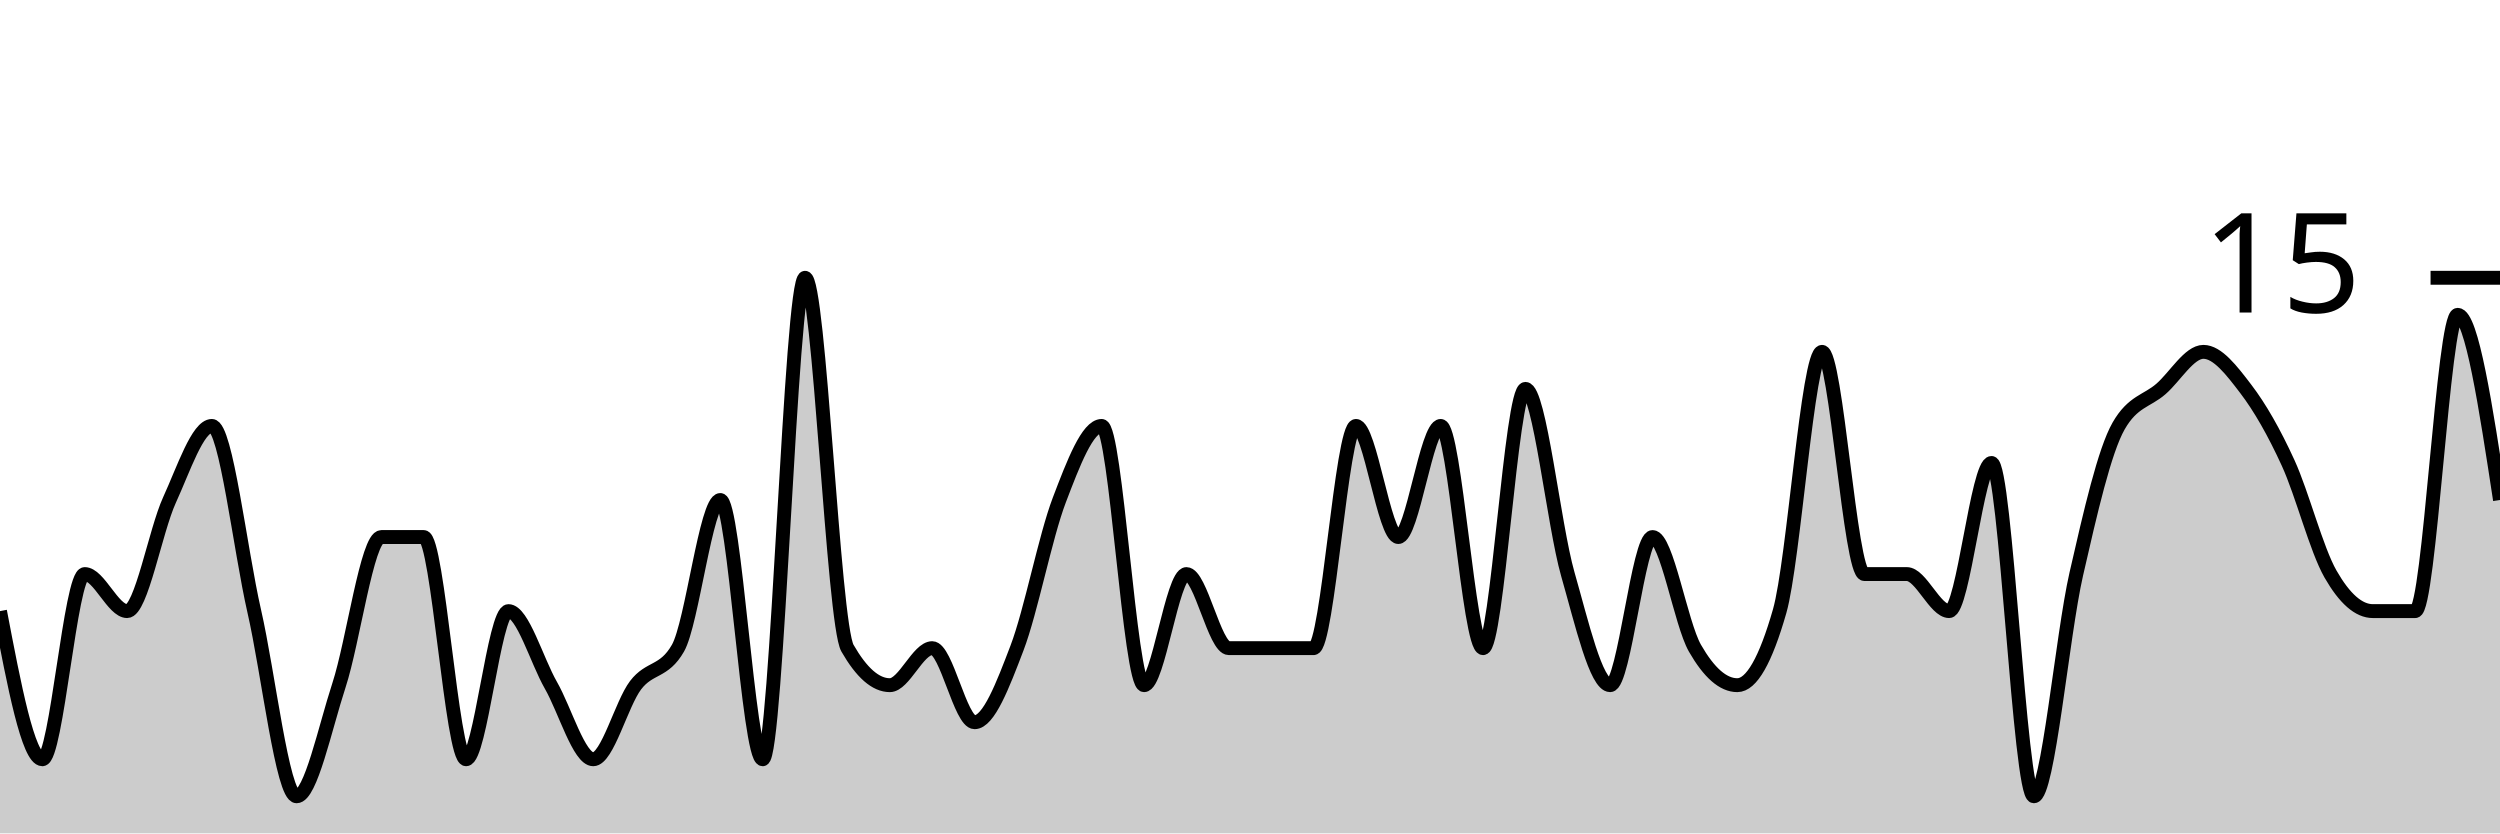
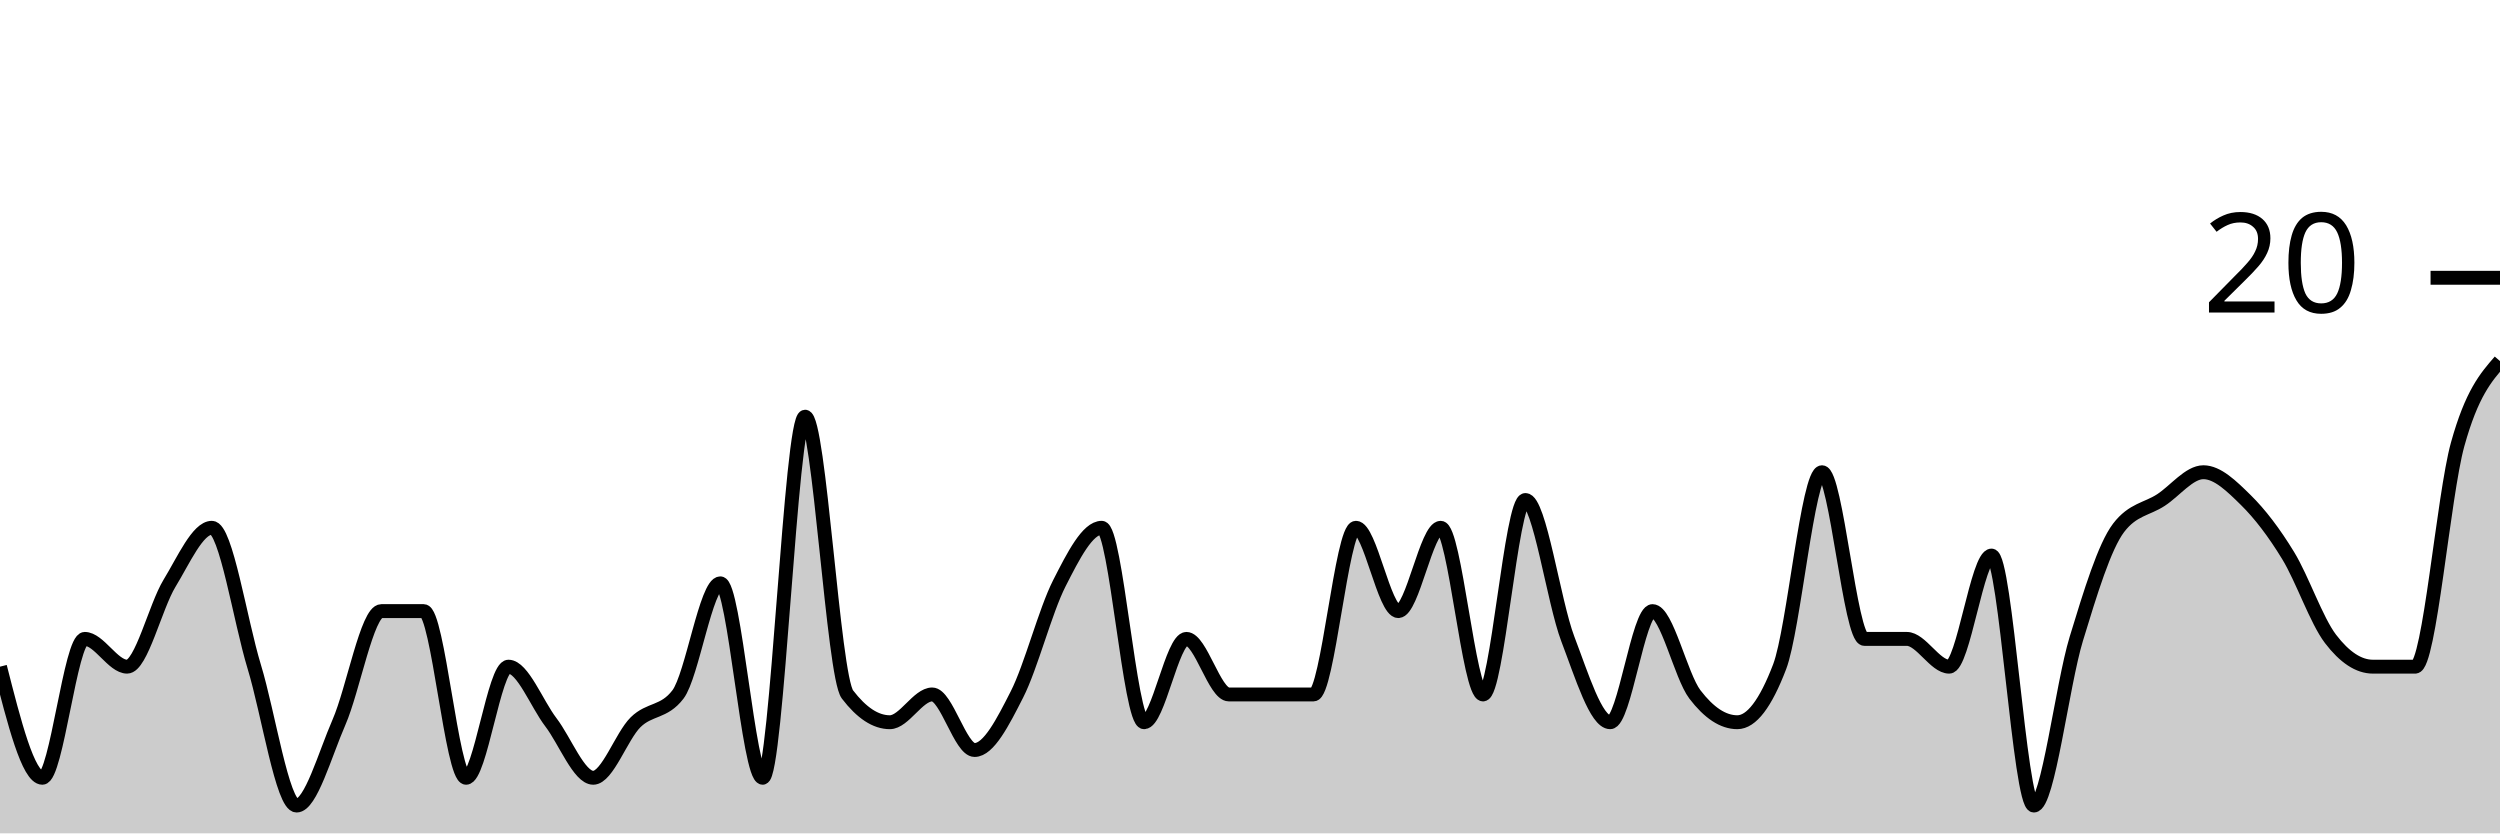
<svg xmlns="http://www.w3.org/2000/svg" viewBox="0 0 180 60">
  <g transform="translate(0,20)">
-     <path class="area" fill="rgba(0, 0, 0, 0.2)" d="M0,24C1.017,29.333,2.034,34.667,3.051,34.667C4.068,34.667,5.085,21.333,6.102,21.333C7.119,21.333,8.136,24,9.153,24C10.169,24,11.186,18.222,12.203,16C13.22,13.778,14.237,10.667,15.254,10.667C16.271,10.667,17.288,19.556,18.305,24C19.322,28.444,20.339,37.333,21.356,37.333C22.373,37.333,23.39,32.444,24.407,29.333C25.424,26.222,26.441,18.667,27.458,18.667C28.475,18.667,29.492,18.667,30.508,18.667C31.525,18.667,32.542,34.667,33.559,34.667C34.576,34.667,35.593,24,36.61,24C37.627,24,38.644,27.556,39.661,29.333C40.678,31.111,41.695,34.667,42.712,34.667C43.729,34.667,44.746,30.667,45.763,29.333C46.78,28,47.797,28.444,48.814,26.667C49.831,24.889,50.847,16,51.864,16C52.881,16,53.898,34.667,54.915,34.667C55.932,34.667,56.949,0,57.966,0C58.983,0,60,24.889,61.017,26.667C62.034,28.444,63.051,29.333,64.068,29.333C65.085,29.333,66.102,26.667,67.119,26.667C68.136,26.667,69.153,32,70.169,32C71.186,32,72.203,29.333,73.22,26.667C74.237,24,75.254,18.667,76.271,16C77.288,13.333,78.305,10.667,79.322,10.667C80.339,10.667,81.356,29.333,82.373,29.333C83.39,29.333,84.407,21.333,85.424,21.333C86.441,21.333,87.458,26.667,88.475,26.667C89.492,26.667,90.508,26.667,91.525,26.667C92.542,26.667,93.559,26.667,94.576,26.667C95.593,26.667,96.61,10.667,97.627,10.667C98.644,10.667,99.661,18.667,100.678,18.667C101.695,18.667,102.712,10.667,103.729,10.667C104.746,10.667,105.763,26.667,106.78,26.667C107.797,26.667,108.814,8,109.831,8C110.847,8,111.864,17.778,112.881,21.333C113.898,24.889,114.915,29.333,115.932,29.333C116.949,29.333,117.966,18.667,118.983,18.667C120,18.667,121.017,24.889,122.034,26.667C123.051,28.444,124.068,29.333,125.085,29.333C126.102,29.333,127.119,27.556,128.136,24C129.153,20.444,130.169,5.333,131.186,5.333C132.203,5.333,133.22,21.333,134.237,21.333C135.254,21.333,136.271,21.333,137.288,21.333C138.305,21.333,139.322,24,140.339,24C141.356,24,142.373,13.333,143.39,13.333C144.407,13.333,145.424,37.333,146.441,37.333C147.458,37.333,148.475,25.778,149.492,21.333C150.508,16.889,151.525,12.444,152.542,10.667C153.559,8.889,154.576,8.889,155.593,8C156.61,7.111,157.627,5.333,158.644,5.333C159.661,5.333,160.678,6.667,161.695,8C162.712,9.333,163.729,11.111,164.746,13.333C165.763,15.556,166.78,19.556,167.797,21.333C168.814,23.111,169.831,24,170.847,24C171.864,24,172.881,24,173.898,24C174.915,24,175.932,2.667,176.949,2.667C177.966,2.667,178.983,9.333,180,16L180,40C178.983,40,177.966,40,176.949,40C175.932,40,174.915,40,173.898,40C172.881,40,171.864,40,170.847,40C169.831,40,168.814,40,167.797,40C166.78,40,165.763,40,164.746,40C163.729,40,162.712,40,161.695,40C160.678,40,159.661,40,158.644,40C157.627,40,156.61,40,155.593,40C154.576,40,153.559,40,152.542,40C151.525,40,150.508,40,149.492,40C148.475,40,147.458,40,146.441,40C145.424,40,144.407,40,143.39,40C142.373,40,141.356,40,140.339,40C139.322,40,138.305,40,137.288,40C136.271,40,135.254,40,134.237,40C133.22,40,132.203,40,131.186,40C130.169,40,129.153,40,128.136,40C127.119,40,126.102,40,125.085,40C124.068,40,123.051,40,122.034,40C121.017,40,120,40,118.983,40C117.966,40,116.949,40,115.932,40C114.915,40,113.898,40,112.881,40C111.864,40,110.847,40,109.831,40C108.814,40,107.797,40,106.78,40C105.763,40,104.746,40,103.729,40C102.712,40,101.695,40,100.678,40C99.661,40,98.644,40,97.627,40C96.61,40,95.593,40,94.576,40C93.559,40,92.542,40,91.525,40C90.508,40,89.492,40,88.475,40C87.458,40,86.441,40,85.424,40C84.407,40,83.39,40,82.373,40C81.356,40,80.339,40,79.322,40C78.305,40,77.288,40,76.271,40C75.254,40,74.237,40,73.22,40C72.203,40,71.186,40,70.169,40C69.153,40,68.136,40,67.119,40C66.102,40,65.085,40,64.068,40C63.051,40,62.034,40,61.017,40C60,40,58.983,40,57.966,40C56.949,40,55.932,40,54.915,40C53.898,40,52.881,40,51.864,40C50.847,40,49.831,40,48.814,40C47.797,40,46.78,40,45.763,40C44.746,40,43.729,40,42.712,40C41.695,40,40.678,40,39.661,40C38.644,40,37.627,40,36.61,40C35.593,40,34.576,40,33.559,40C32.542,40,31.525,40,30.508,40C29.492,40,28.475,40,27.458,40C26.441,40,25.424,40,24.407,40C23.39,40,22.373,40,21.356,40C20.339,40,19.322,40,18.305,40C17.288,40,16.271,40,15.254,40C14.237,40,13.22,40,12.203,40C11.186,40,10.169,40,9.153,40C8.136,40,7.119,40,6.102,40C5.085,40,4.068,40,3.051,40C2.034,40,1.017,40,0,40Z" />
-     <path class="line" stroke="black" fill="none" d="M0,24C1.017,29.333,2.034,34.667,3.051,34.667C4.068,34.667,5.085,21.333,6.102,21.333C7.119,21.333,8.136,24,9.153,24C10.169,24,11.186,18.222,12.203,16C13.22,13.778,14.237,10.667,15.254,10.667C16.271,10.667,17.288,19.556,18.305,24C19.322,28.444,20.339,37.333,21.356,37.333C22.373,37.333,23.39,32.444,24.407,29.333C25.424,26.222,26.441,18.667,27.458,18.667C28.475,18.667,29.492,18.667,30.508,18.667C31.525,18.667,32.542,34.667,33.559,34.667C34.576,34.667,35.593,24,36.61,24C37.627,24,38.644,27.556,39.661,29.333C40.678,31.111,41.695,34.667,42.712,34.667C43.729,34.667,44.746,30.667,45.763,29.333C46.78,28,47.797,28.444,48.814,26.667C49.831,24.889,50.847,16,51.864,16C52.881,16,53.898,34.667,54.915,34.667C55.932,34.667,56.949,0,57.966,0C58.983,0,60,24.889,61.017,26.667C62.034,28.444,63.051,29.333,64.068,29.333C65.085,29.333,66.102,26.667,67.119,26.667C68.136,26.667,69.153,32,70.169,32C71.186,32,72.203,29.333,73.22,26.667C74.237,24,75.254,18.667,76.271,16C77.288,13.333,78.305,10.667,79.322,10.667C80.339,10.667,81.356,29.333,82.373,29.333C83.39,29.333,84.407,21.333,85.424,21.333C86.441,21.333,87.458,26.667,88.475,26.667C89.492,26.667,90.508,26.667,91.525,26.667C92.542,26.667,93.559,26.667,94.576,26.667C95.593,26.667,96.61,10.667,97.627,10.667C98.644,10.667,99.661,18.667,100.678,18.667C101.695,18.667,102.712,10.667,103.729,10.667C104.746,10.667,105.763,26.667,106.78,26.667C107.797,26.667,108.814,8,109.831,8C110.847,8,111.864,17.778,112.881,21.333C113.898,24.889,114.915,29.333,115.932,29.333C116.949,29.333,117.966,18.667,118.983,18.667C120,18.667,121.017,24.889,122.034,26.667C123.051,28.444,124.068,29.333,125.085,29.333C126.102,29.333,127.119,27.556,128.136,24C129.153,20.444,130.169,5.333,131.186,5.333C132.203,5.333,133.22,21.333,134.237,21.333C135.254,21.333,136.271,21.333,137.288,21.333C138.305,21.333,139.322,24,140.339,24C141.356,24,142.373,13.333,143.39,13.333C144.407,13.333,145.424,37.333,146.441,37.333C147.458,37.333,148.475,25.778,149.492,21.333C150.508,16.889,151.525,12.444,152.542,10.667C153.559,8.889,154.576,8.889,155.593,8C156.61,7.111,157.627,5.333,158.644,5.333C159.661,5.333,160.678,6.667,161.695,8C162.712,9.333,163.729,11.111,164.746,13.333C165.763,15.556,166.78,19.556,167.797,21.333C168.814,23.111,169.831,24,170.847,24C171.864,24,172.881,24,173.898,24C174.915,24,175.932,2.667,176.949,2.667C177.966,2.667,178.983,9.333,180,16" />
+     <path class="area" fill="rgba(0, 0, 0, 0.2)" d="M0,28C1.017,32,2.034,36,3.051,36C4.068,36,5.085,26,6.102,26C7.119,26,8.136,28,9.153,28C10.169,28,11.186,23.667,12.203,22C13.22,20.333,14.237,18,15.254,18C16.271,18,17.288,24.667,18.305,28C19.322,31.333,20.339,38,21.356,38C22.373,38,23.39,34.333,24.407,32C25.424,29.667,26.441,24,27.458,24C28.475,24,29.492,24,30.508,24C31.525,24,32.542,36,33.559,36C34.576,36,35.593,28,36.61,28C37.627,28,38.644,30.667,39.661,32C40.678,33.333,41.695,36,42.712,36C43.729,36,44.746,33,45.763,32C46.78,31,47.797,31.333,48.814,30C49.831,28.667,50.847,22,51.864,22C52.881,22,53.898,36,54.915,36C55.932,36,56.949,10,57.966,10C58.983,10,60,28.667,61.017,30C62.034,31.333,63.051,32,64.068,32C65.085,32,66.102,30,67.119,30C68.136,30,69.153,34,70.169,34C71.186,34,72.203,32,73.22,30C74.237,28,75.254,24,76.271,22C77.288,20,78.305,18,79.322,18C80.339,18,81.356,32,82.373,32C83.39,32,84.407,26,85.424,26C86.441,26,87.458,30,88.475,30C89.492,30,90.508,30,91.525,30C92.542,30,93.559,30,94.576,30C95.593,30,96.61,18,97.627,18C98.644,18,99.661,24,100.678,24C101.695,24,102.712,18,103.729,18C104.746,18,105.763,30,106.78,30C107.797,30,108.814,16,109.831,16C110.847,16,111.864,23.333,112.881,26C113.898,28.667,114.915,32,115.932,32C116.949,32,117.966,24,118.983,24C120,24,121.017,28.667,122.034,30C123.051,31.333,124.068,32,125.085,32C126.102,32,127.119,30.667,128.136,28C129.153,25.333,130.169,14,131.186,14C132.203,14,133.22,26,134.237,26C135.254,26,136.271,26,137.288,26C138.305,26,139.322,28,140.339,28C141.356,28,142.373,20,143.39,20C144.407,20,145.424,38,146.441,38C147.458,38,148.475,29.333,149.492,26C150.508,22.667,151.525,19.333,152.542,18C153.559,16.667,154.576,16.667,155.593,16C156.61,15.333,157.627,14,158.644,14C159.661,14,160.678,15,161.695,16C162.712,17,163.729,18.333,164.746,20C165.763,21.667,166.78,24.667,167.797,26C168.814,27.333,169.831,28,170.847,28C171.864,28,172.881,28,173.898,28C174.915,28,175.932,15.667,176.949,12C177.966,8.333,178.983,7.167,180,6L180,40C178.983,40,177.966,40,176.949,40C175.932,40,174.915,40,173.898,40C172.881,40,171.864,40,170.847,40C169.831,40,168.814,40,167.797,40C166.78,40,165.763,40,164.746,40C163.729,40,162.712,40,161.695,40C160.678,40,159.661,40,158.644,40C157.627,40,156.61,40,155.593,40C154.576,40,153.559,40,152.542,40C151.525,40,150.508,40,149.492,40C148.475,40,147.458,40,146.441,40C145.424,40,144.407,40,143.39,40C142.373,40,141.356,40,140.339,40C139.322,40,138.305,40,137.288,40C136.271,40,135.254,40,134.237,40C133.22,40,132.203,40,131.186,40C130.169,40,129.153,40,128.136,40C127.119,40,126.102,40,125.085,40C124.068,40,123.051,40,122.034,40C121.017,40,120,40,118.983,40C117.966,40,116.949,40,115.932,40C114.915,40,113.898,40,112.881,40C111.864,40,110.847,40,109.831,40C108.814,40,107.797,40,106.78,40C105.763,40,104.746,40,103.729,40C102.712,40,101.695,40,100.678,40C99.661,40,98.644,40,97.627,40C96.61,40,95.593,40,94.576,40C93.559,40,92.542,40,91.525,40C90.508,40,89.492,40,88.475,40C87.458,40,86.441,40,85.424,40C84.407,40,83.39,40,82.373,40C81.356,40,80.339,40,79.322,40C78.305,40,77.288,40,76.271,40C75.254,40,74.237,40,73.22,40C72.203,40,71.186,40,70.169,40C69.153,40,68.136,40,67.119,40C66.102,40,65.085,40,64.068,40C63.051,40,62.034,40,61.017,40C60,40,58.983,40,57.966,40C56.949,40,55.932,40,54.915,40C53.898,40,52.881,40,51.864,40C50.847,40,49.831,40,48.814,40C47.797,40,46.78,40,45.763,40C44.746,40,43.729,40,42.712,40C41.695,40,40.678,40,39.661,40C38.644,40,37.627,40,36.61,40C35.593,40,34.576,40,33.559,40C32.542,40,31.525,40,30.508,40C29.492,40,28.475,40,27.458,40C26.441,40,25.424,40,24.407,40C23.39,40,22.373,40,21.356,40C20.339,40,19.322,40,18.305,40C17.288,40,16.271,40,15.254,40C14.237,40,13.22,40,12.203,40C11.186,40,10.169,40,9.153,40C8.136,40,7.119,40,6.102,40C5.085,40,4.068,40,3.051,40C2.034,40,1.017,40,0,40Z" />
+     <path class="line" stroke="black" fill="none" d="M0,28C1.017,32,2.034,36,3.051,36C4.068,36,5.085,26,6.102,26C7.119,26,8.136,28,9.153,28C10.169,28,11.186,23.667,12.203,22C13.22,20.333,14.237,18,15.254,18C16.271,18,17.288,24.667,18.305,28C19.322,31.333,20.339,38,21.356,38C22.373,38,23.39,34.333,24.407,32C25.424,29.667,26.441,24,27.458,24C28.475,24,29.492,24,30.508,24C31.525,24,32.542,36,33.559,36C34.576,36,35.593,28,36.61,28C37.627,28,38.644,30.667,39.661,32C40.678,33.333,41.695,36,42.712,36C43.729,36,44.746,33,45.763,32C46.78,31,47.797,31.333,48.814,30C49.831,28.667,50.847,22,51.864,22C52.881,22,53.898,36,54.915,36C55.932,36,56.949,10,57.966,10C58.983,10,60,28.667,61.017,30C62.034,31.333,63.051,32,64.068,32C65.085,32,66.102,30,67.119,30C68.136,30,69.153,34,70.169,34C71.186,34,72.203,32,73.22,30C74.237,28,75.254,24,76.271,22C77.288,20,78.305,18,79.322,18C80.339,18,81.356,32,82.373,32C83.39,32,84.407,26,85.424,26C86.441,26,87.458,30,88.475,30C89.492,30,90.508,30,91.525,30C92.542,30,93.559,30,94.576,30C95.593,30,96.61,18,97.627,18C98.644,18,99.661,24,100.678,24C101.695,24,102.712,18,103.729,18C104.746,18,105.763,30,106.78,30C107.797,30,108.814,16,109.831,16C110.847,16,111.864,23.333,112.881,26C113.898,28.667,114.915,32,115.932,32C116.949,32,117.966,24,118.983,24C120,24,121.017,28.667,122.034,30C123.051,31.333,124.068,32,125.085,32C126.102,32,127.119,30.667,128.136,28C129.153,25.333,130.169,14,131.186,14C132.203,14,133.22,26,134.237,26C135.254,26,136.271,26,137.288,26C138.305,26,139.322,28,140.339,28C141.356,28,142.373,20,143.39,20C144.407,20,145.424,38,146.441,38C147.458,38,148.475,29.333,149.492,26C150.508,22.667,151.525,19.333,152.542,18C153.559,16.667,154.576,16.667,155.593,16C156.61,15.333,157.627,14,158.644,14C159.661,14,160.678,15,161.695,16C162.712,17,163.729,18.333,164.746,20C165.763,21.667,166.78,24.667,167.797,26C168.814,27.333,169.831,28,170.847,28C171.864,28,172.881,28,173.898,28C174.915,28,175.932,15.667,176.949,12C177.966,8.333,178.983,7.167,180,6" />
    <path class="axis-ceiling" stroke-width="1" stroke="black" fill="none" d="M175,0L180,0" />
-     <text class="axis-ceiling-label" font-family="sans-serif" text-anchor="end" font-size="10px" x="170" y="2.5">15</text>
+     <text class="axis-ceiling-label" font-family="sans-serif" text-anchor="end" font-size="10px" x="170" y="2.5">20</text>
  </g>
</svg>
